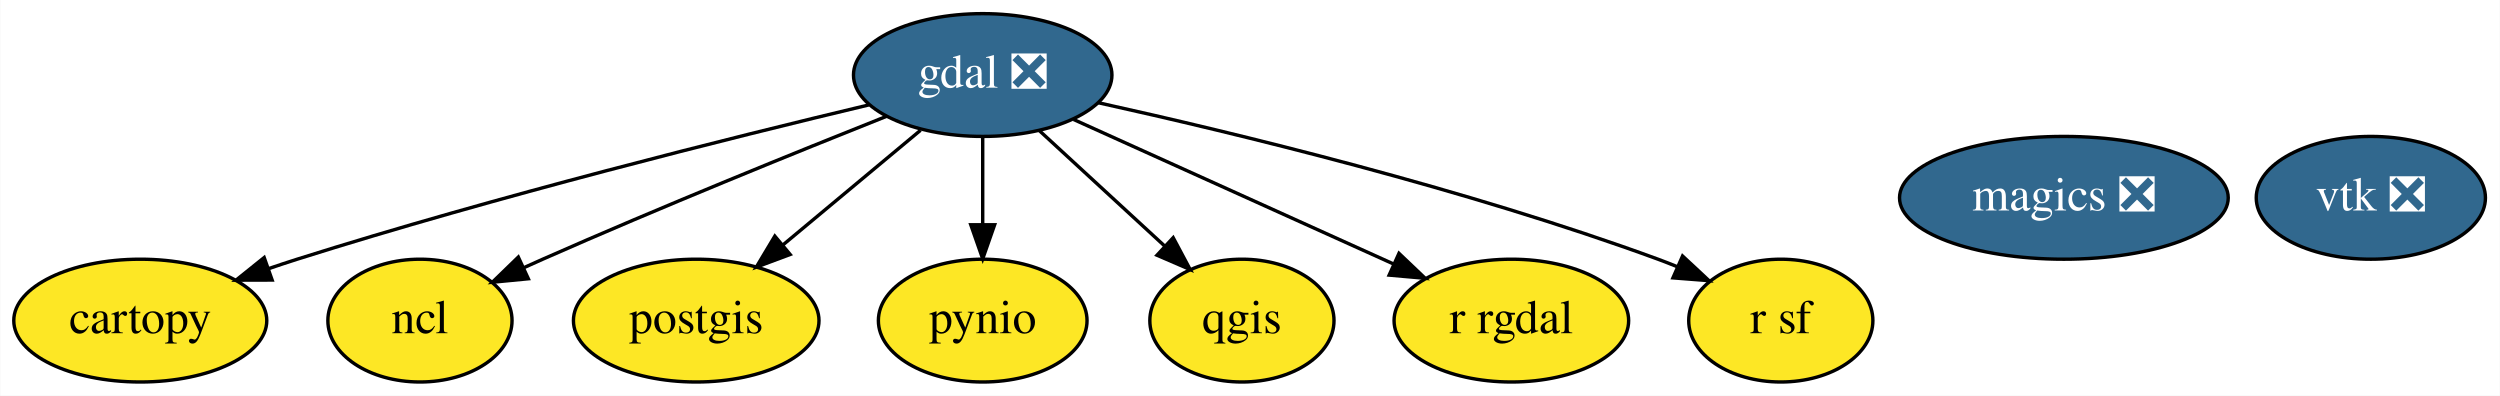
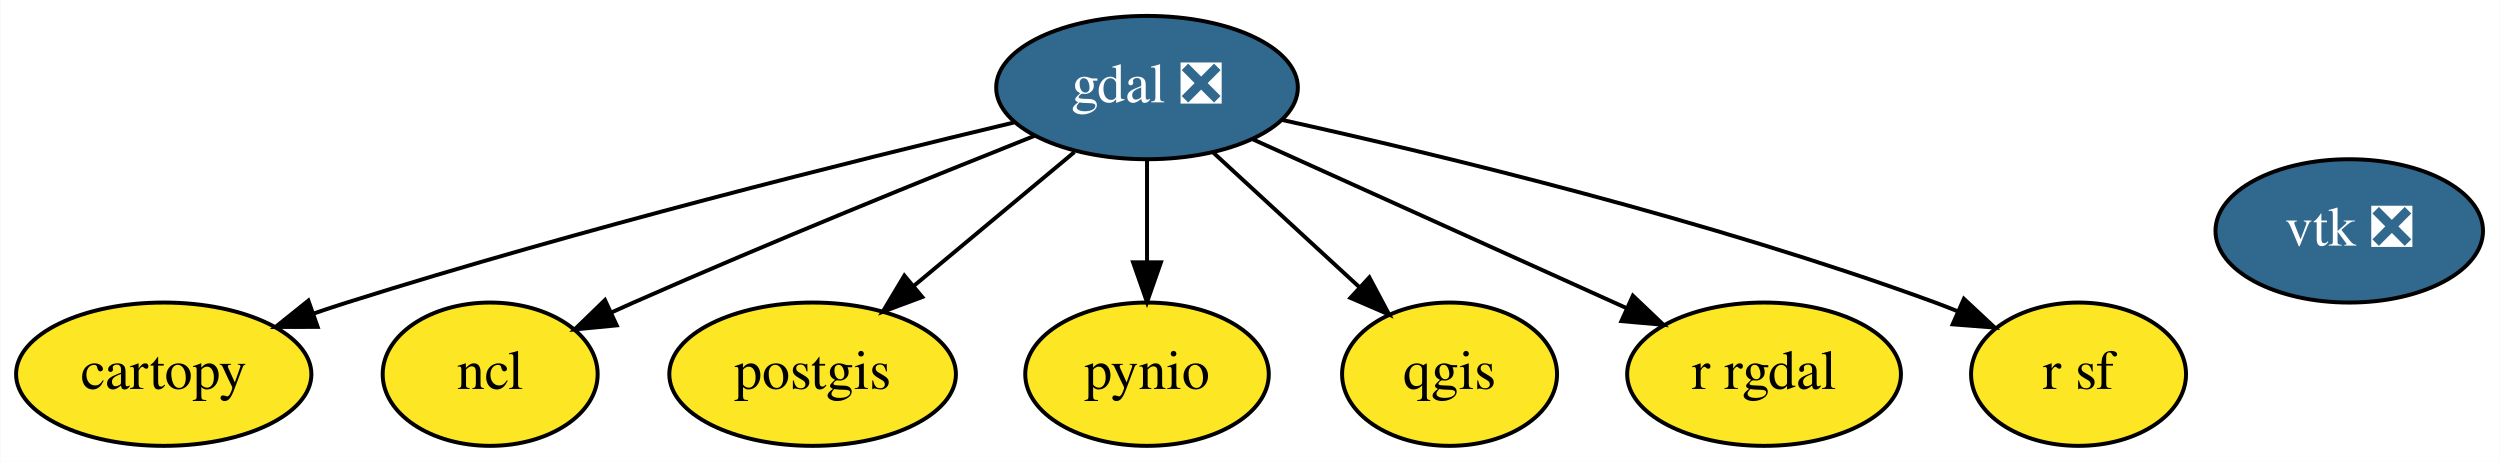
- <svg xmlns="http://www.w3.org/2000/svg" xmlns:xlink="http://www.w3.org/1999/xlink" width="733pt" height="116pt" viewBox="0.00 0.00 732.84 116.00">
+ <svg xmlns="http://www.w3.org/2000/svg" xmlns:xlink="http://www.w3.org/1999/xlink" width="628pt" height="116pt" viewBox="0.00 0.00 627.84 116.00">
  <g id="graph0" class="graph" transform="scale(1 1) rotate(0) translate(4 112)">
-     <polygon fill="white" stroke="transparent" points="-4,4 -4,-112 728.84,-112 728.84,4 -4,4" />
+     <polygon fill="white" stroke="transparent" points="-4,4 -4,-112 623.84,-112 623.84,4 -4,4" />
    <g id="node1" class="node">
      <g id="a_node1">
        <a xlink:href="https://github.com/conda-forge/cartopy-feedstock" xlink:title="cartopy">
          <ellipse fill="#fde725" stroke="black" cx="37.05" cy="-18" rx="37.09" ry="18" />
          <text text-anchor="middle" x="37.05" y="-14.3" font-family="Times,serif" font-size="14.00">cartopy</text>
        </a>
      </g>
    </g>
    <g id="node2" class="node">
      <g id="a_node2">
        <a xlink:href="https://github.com/conda-forge/gdal-feedstock/pull/412" xlink:title="gdal ❎">
          <ellipse fill="#31688e" stroke="black" cx="284.05" cy="-90" rx="37.89" ry="18" />
          <text text-anchor="middle" x="284.05" y="-86.3" font-family="Times,serif" font-size="14.00" fill="white">gdal ❎</text>
        </a>
      </g>
    </g>
    <g id="edge1" class="edge">
      <path fill="none" stroke="black" d="M250.69,-81.25C210.58,-71.68 141.38,-54.42 83.05,-36 80.31,-35.13 77.49,-34.2 74.66,-33.23" />
      <polygon fill="black" stroke="black" points="75.71,-29.89 65.12,-29.86 73.38,-36.49 75.71,-29.89" />
    </g>
-     <g id="node4" class="node">
-       <g id="a_node4">
+     <g id="node3" class="node">
+       <g id="a_node3">
        <a xlink:href="https://github.com/conda-forge/ncl-feedstock" xlink:title="ncl">
          <ellipse fill="#fde725" stroke="black" cx="119.05" cy="-18" rx="27" ry="18" />
          <text text-anchor="middle" x="119.05" y="-14.3" font-family="Times,serif" font-size="14.00">ncl</text>
        </a>
      </g>
    </g>
    <g id="edge2" class="edge">
      <path fill="none" stroke="black" d="M255.94,-77.94C229.69,-67.49 189.49,-51.2 155.05,-36 153.24,-35.2 151.4,-34.38 149.54,-33.53" />
      <polygon fill="black" stroke="black" points="150.83,-30.27 140.28,-29.25 147.89,-36.63 150.83,-30.27" />
    </g>
-     <g id="node5" class="node">
-       <g id="a_node5">
+     <g id="node4" class="node">
+       <g id="a_node4">
        <a xlink:href="https://github.com/conda-forge/postgis-feedstock" xlink:title="postgis">
          <ellipse fill="#fde725" stroke="black" cx="200.05" cy="-18" rx="36" ry="18" />
          <text text-anchor="middle" x="200.05" y="-14.3" font-family="Times,serif" font-size="14.00">postgis</text>
        </a>
      </g>
    </g>
    <g id="edge3" class="edge">
      <path fill="none" stroke="black" d="M265.82,-73.81C253.99,-63.95 238.41,-50.97 225.39,-40.12" />
      <polygon fill="black" stroke="black" points="227.59,-37.39 217.66,-33.68 223.1,-42.77 227.59,-37.39" />
    </g>
-     <g id="node6" class="node">
-       <g id="a_node6">
+     <g id="node5" class="node">
+       <g id="a_node5">
        <a xlink:href="https://github.com/conda-forge/pynio-feedstock" xlink:title="pynio">
          <ellipse fill="#fde725" stroke="black" cx="284.05" cy="-18" rx="30.59" ry="18" />
          <text text-anchor="middle" x="284.05" y="-14.3" font-family="Times,serif" font-size="14.00">pynio</text>
        </a>
      </g>
    </g>
    <g id="edge4" class="edge">
      <path fill="none" stroke="black" d="M284.05,-71.7C284.05,-63.98 284.05,-54.71 284.05,-46.11" />
      <polygon fill="black" stroke="black" points="287.55,-46.1 284.05,-36.1 280.55,-46.1 287.55,-46.1" />
    </g>
-     <g id="node7" class="node">
-       <g id="a_node7">
+     <g id="node6" class="node">
+       <g id="a_node6">
        <a xlink:href="https://github.com/conda-forge/qgis-feedstock" xlink:title="qgis">
          <ellipse fill="#fde725" stroke="black" cx="360.05" cy="-18" rx="27" ry="18" />
          <text text-anchor="middle" x="360.05" y="-14.3" font-family="Times,serif" font-size="14.00">qgis</text>
        </a>
      </g>
    </g>
    <g id="edge5" class="edge">
      <path fill="none" stroke="black" d="M300.54,-73.81C311.35,-63.85 325.63,-50.7 337.5,-39.77" />
      <polygon fill="black" stroke="black" points="339.9,-42.32 344.88,-32.97 335.15,-37.17 339.9,-42.32" />
    </g>
-     <g id="node8" class="node">
-       <g id="a_node8">
+     <g id="node7" class="node">
+       <g id="a_node7">
        <a xlink:href="https://github.com/conda-forge/r-rgdal-feedstock" xlink:title="r rgdal">
          <ellipse fill="#fde725" stroke="black" cx="439.05" cy="-18" rx="34.39" ry="18" />
          <text text-anchor="middle" x="439.05" y="-14.3" font-family="Times,serif" font-size="14.00">r rgdal</text>
        </a>
      </g>
    </g>
    <g id="edge6" class="edge">
      <path fill="none" stroke="black" d="M310.69,-76.97C336.67,-65.24 376.28,-47.34 404.63,-34.54" />
      <polygon fill="black" stroke="black" points="406.1,-37.72 413.78,-30.41 403.22,-31.34 406.1,-37.72" />
    </g>
-     <g id="node9" class="node">
-       <g id="a_node9">
+     <g id="node8" class="node">
+       <g id="a_node8">
        <a xlink:href="https://github.com/conda-forge/r-sf-feedstock" xlink:title="r sf">
          <ellipse fill="#fde725" stroke="black" cx="518.05" cy="-18" rx="27" ry="18" />
          <text text-anchor="middle" x="518.05" y="-14.3" font-family="Times,serif" font-size="14.00">r sf</text>
        </a>
      </g>
    </g>
    <g id="edge7" class="edge">
      <path fill="none" stroke="black" d="M317.9,-81.89C357.78,-73.07 425.75,-56.64 482.05,-36 483.9,-35.32 485.78,-34.58 487.67,-33.81" />
      <polygon fill="black" stroke="black" points="489.25,-36.94 497,-29.71 486.43,-30.53 489.25,-36.94" />
    </g>
-     <g id="node3" class="node">
-       <g id="a_node3">
-         <a xlink:href="https://github.com/conda-forge/magics-feedstock/pull/74" xlink:title="magics ❎">
-           <ellipse fill="#31688e" stroke="black" cx="601.05" cy="-54" rx="48.19" ry="18" />
-           <text text-anchor="middle" x="601.05" y="-50.3" font-family="Times,serif" font-size="14.00" fill="white">magics ❎</text>
-         </a>
-       </g>
-     </g>
-     <g id="node10" class="node">
-       <g id="a_node10">
+     <g id="node9" class="node">
+       <g id="a_node9">
        <a xlink:href="https://github.com/conda-forge/vtk-feedstock/pull/145" xlink:title="vtk ❎">
-           <ellipse fill="#31688e" stroke="black" cx="691.05" cy="-54" rx="33.6" ry="18" />
-           <text text-anchor="middle" x="691.05" y="-50.3" font-family="Times,serif" font-size="14.00" fill="white">vtk ❎</text>
+           <ellipse fill="#31688e" stroke="black" cx="586.05" cy="-54" rx="33.6" ry="18" />
+           <text text-anchor="middle" x="586.05" y="-50.3" font-family="Times,serif" font-size="14.00" fill="white">vtk ❎</text>
        </a>
      </g>
    </g>
  </g>
</svg>
